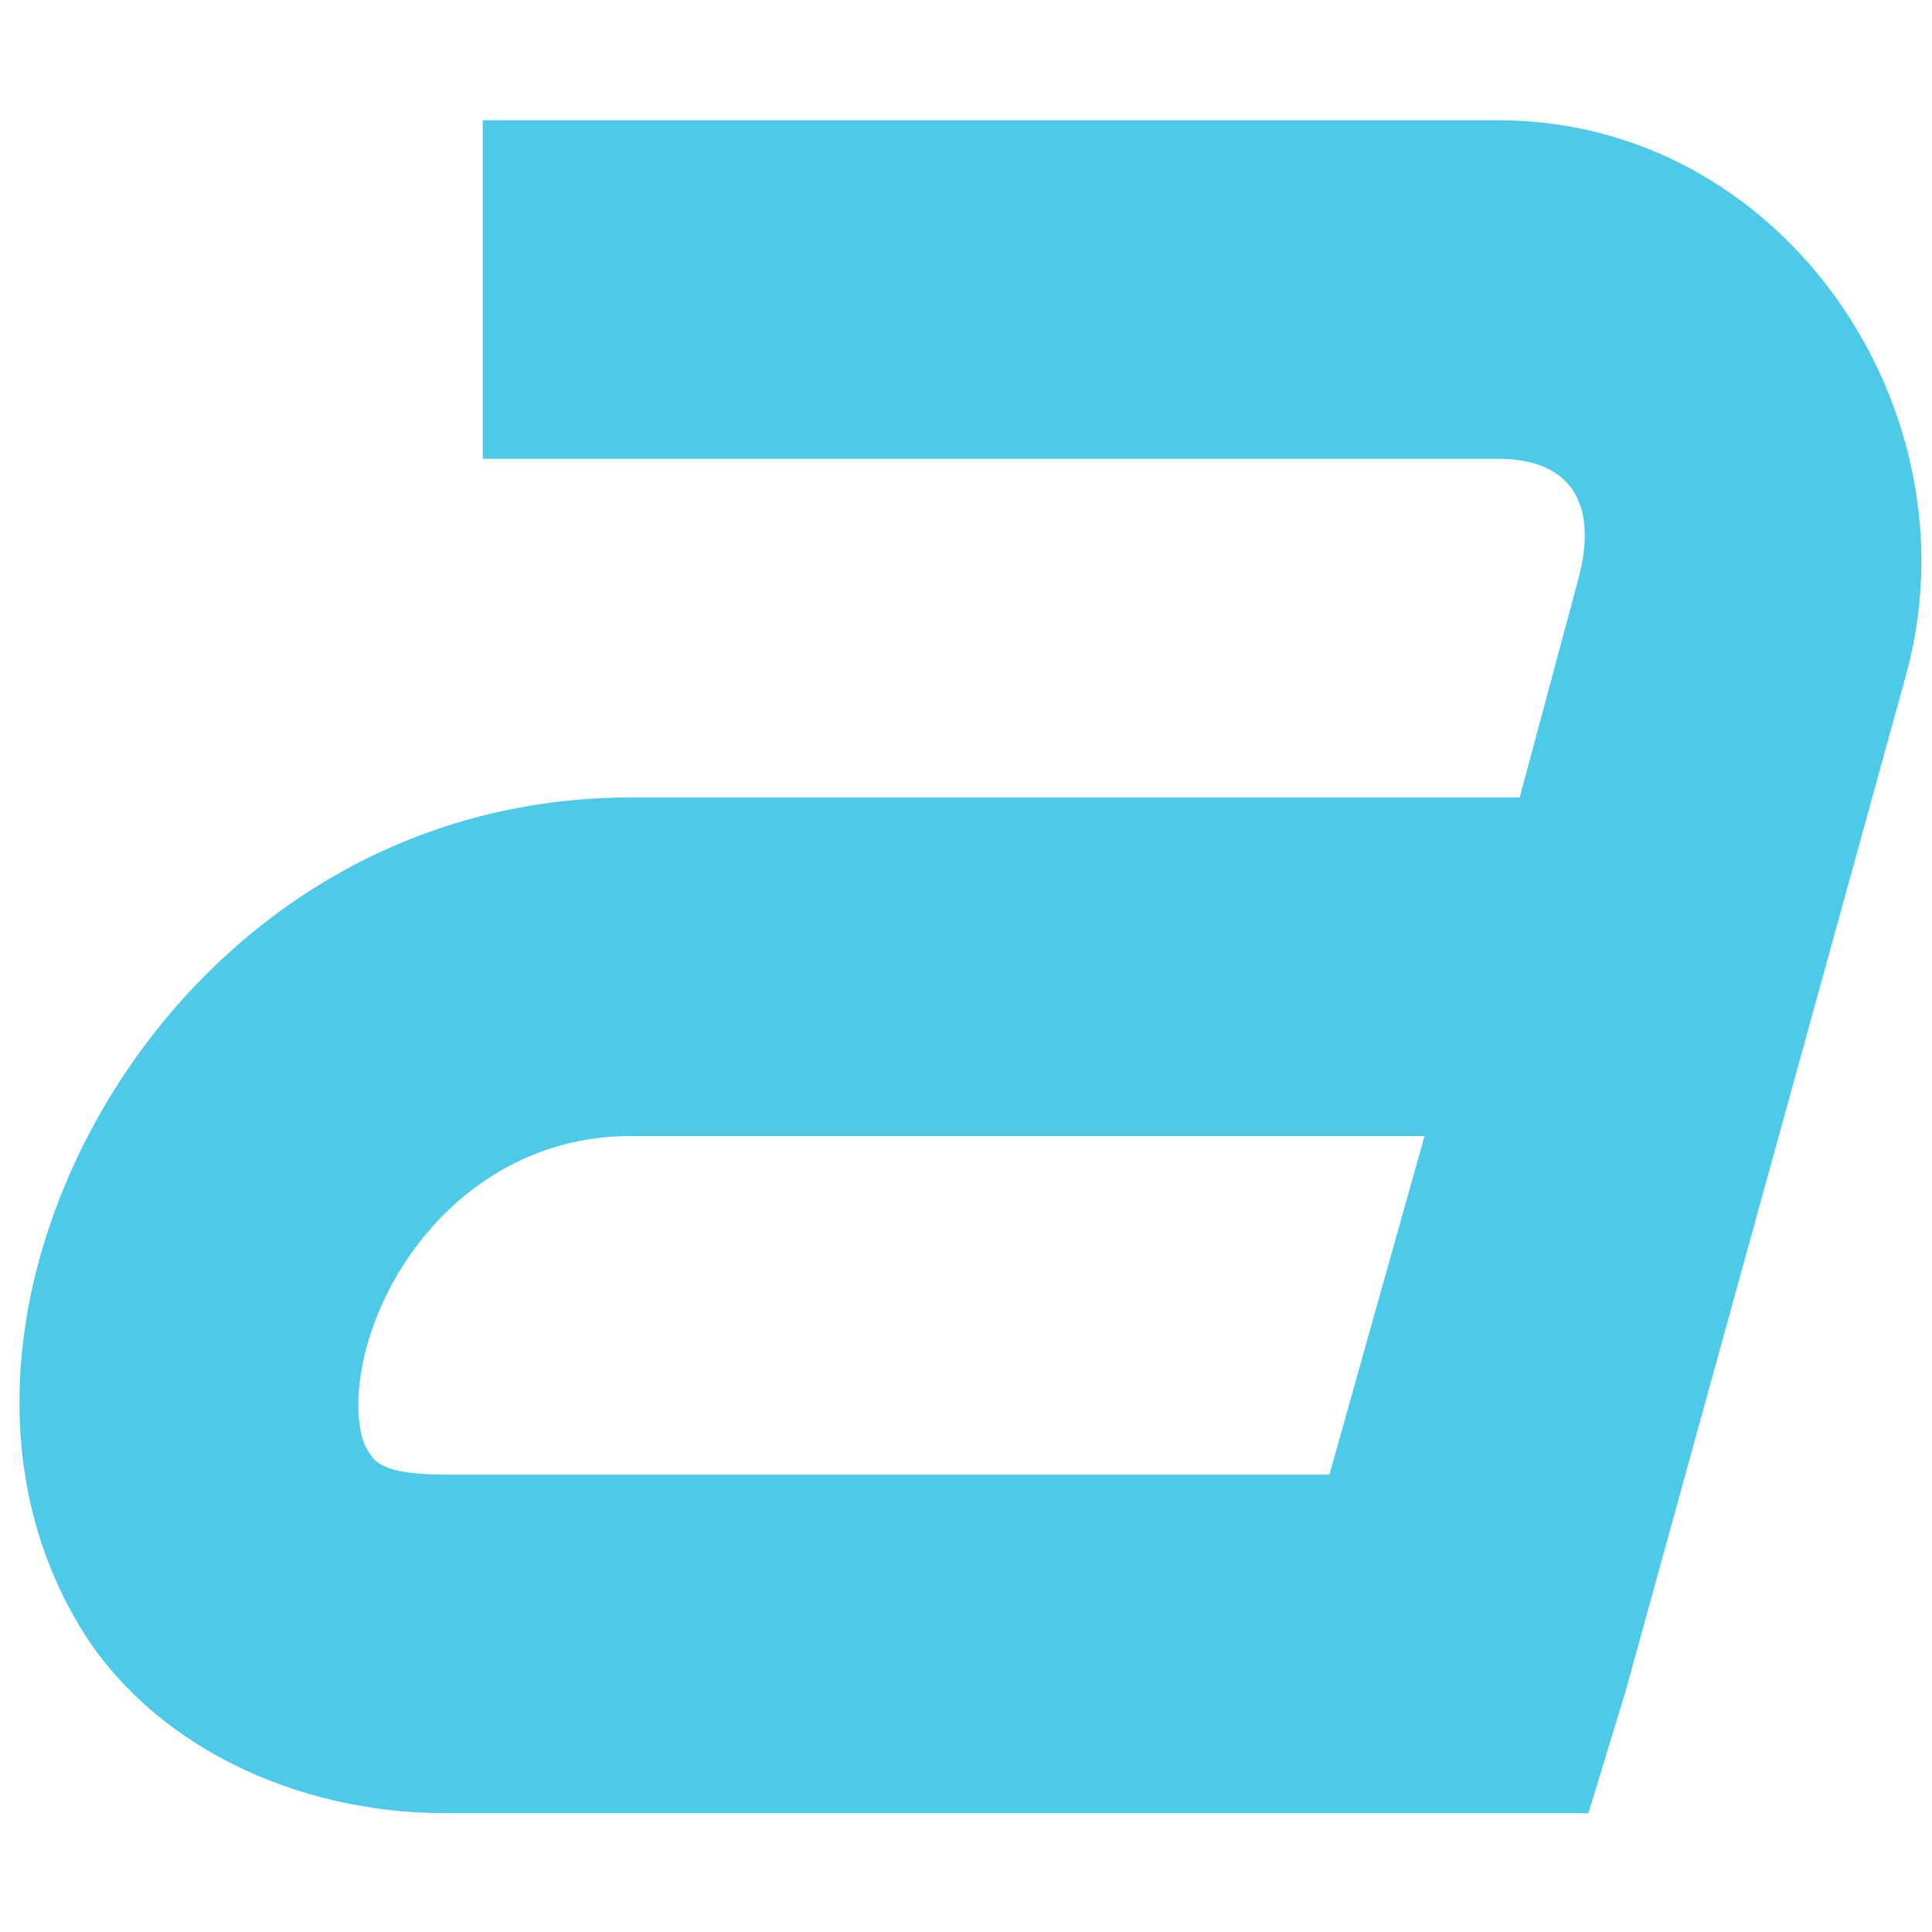
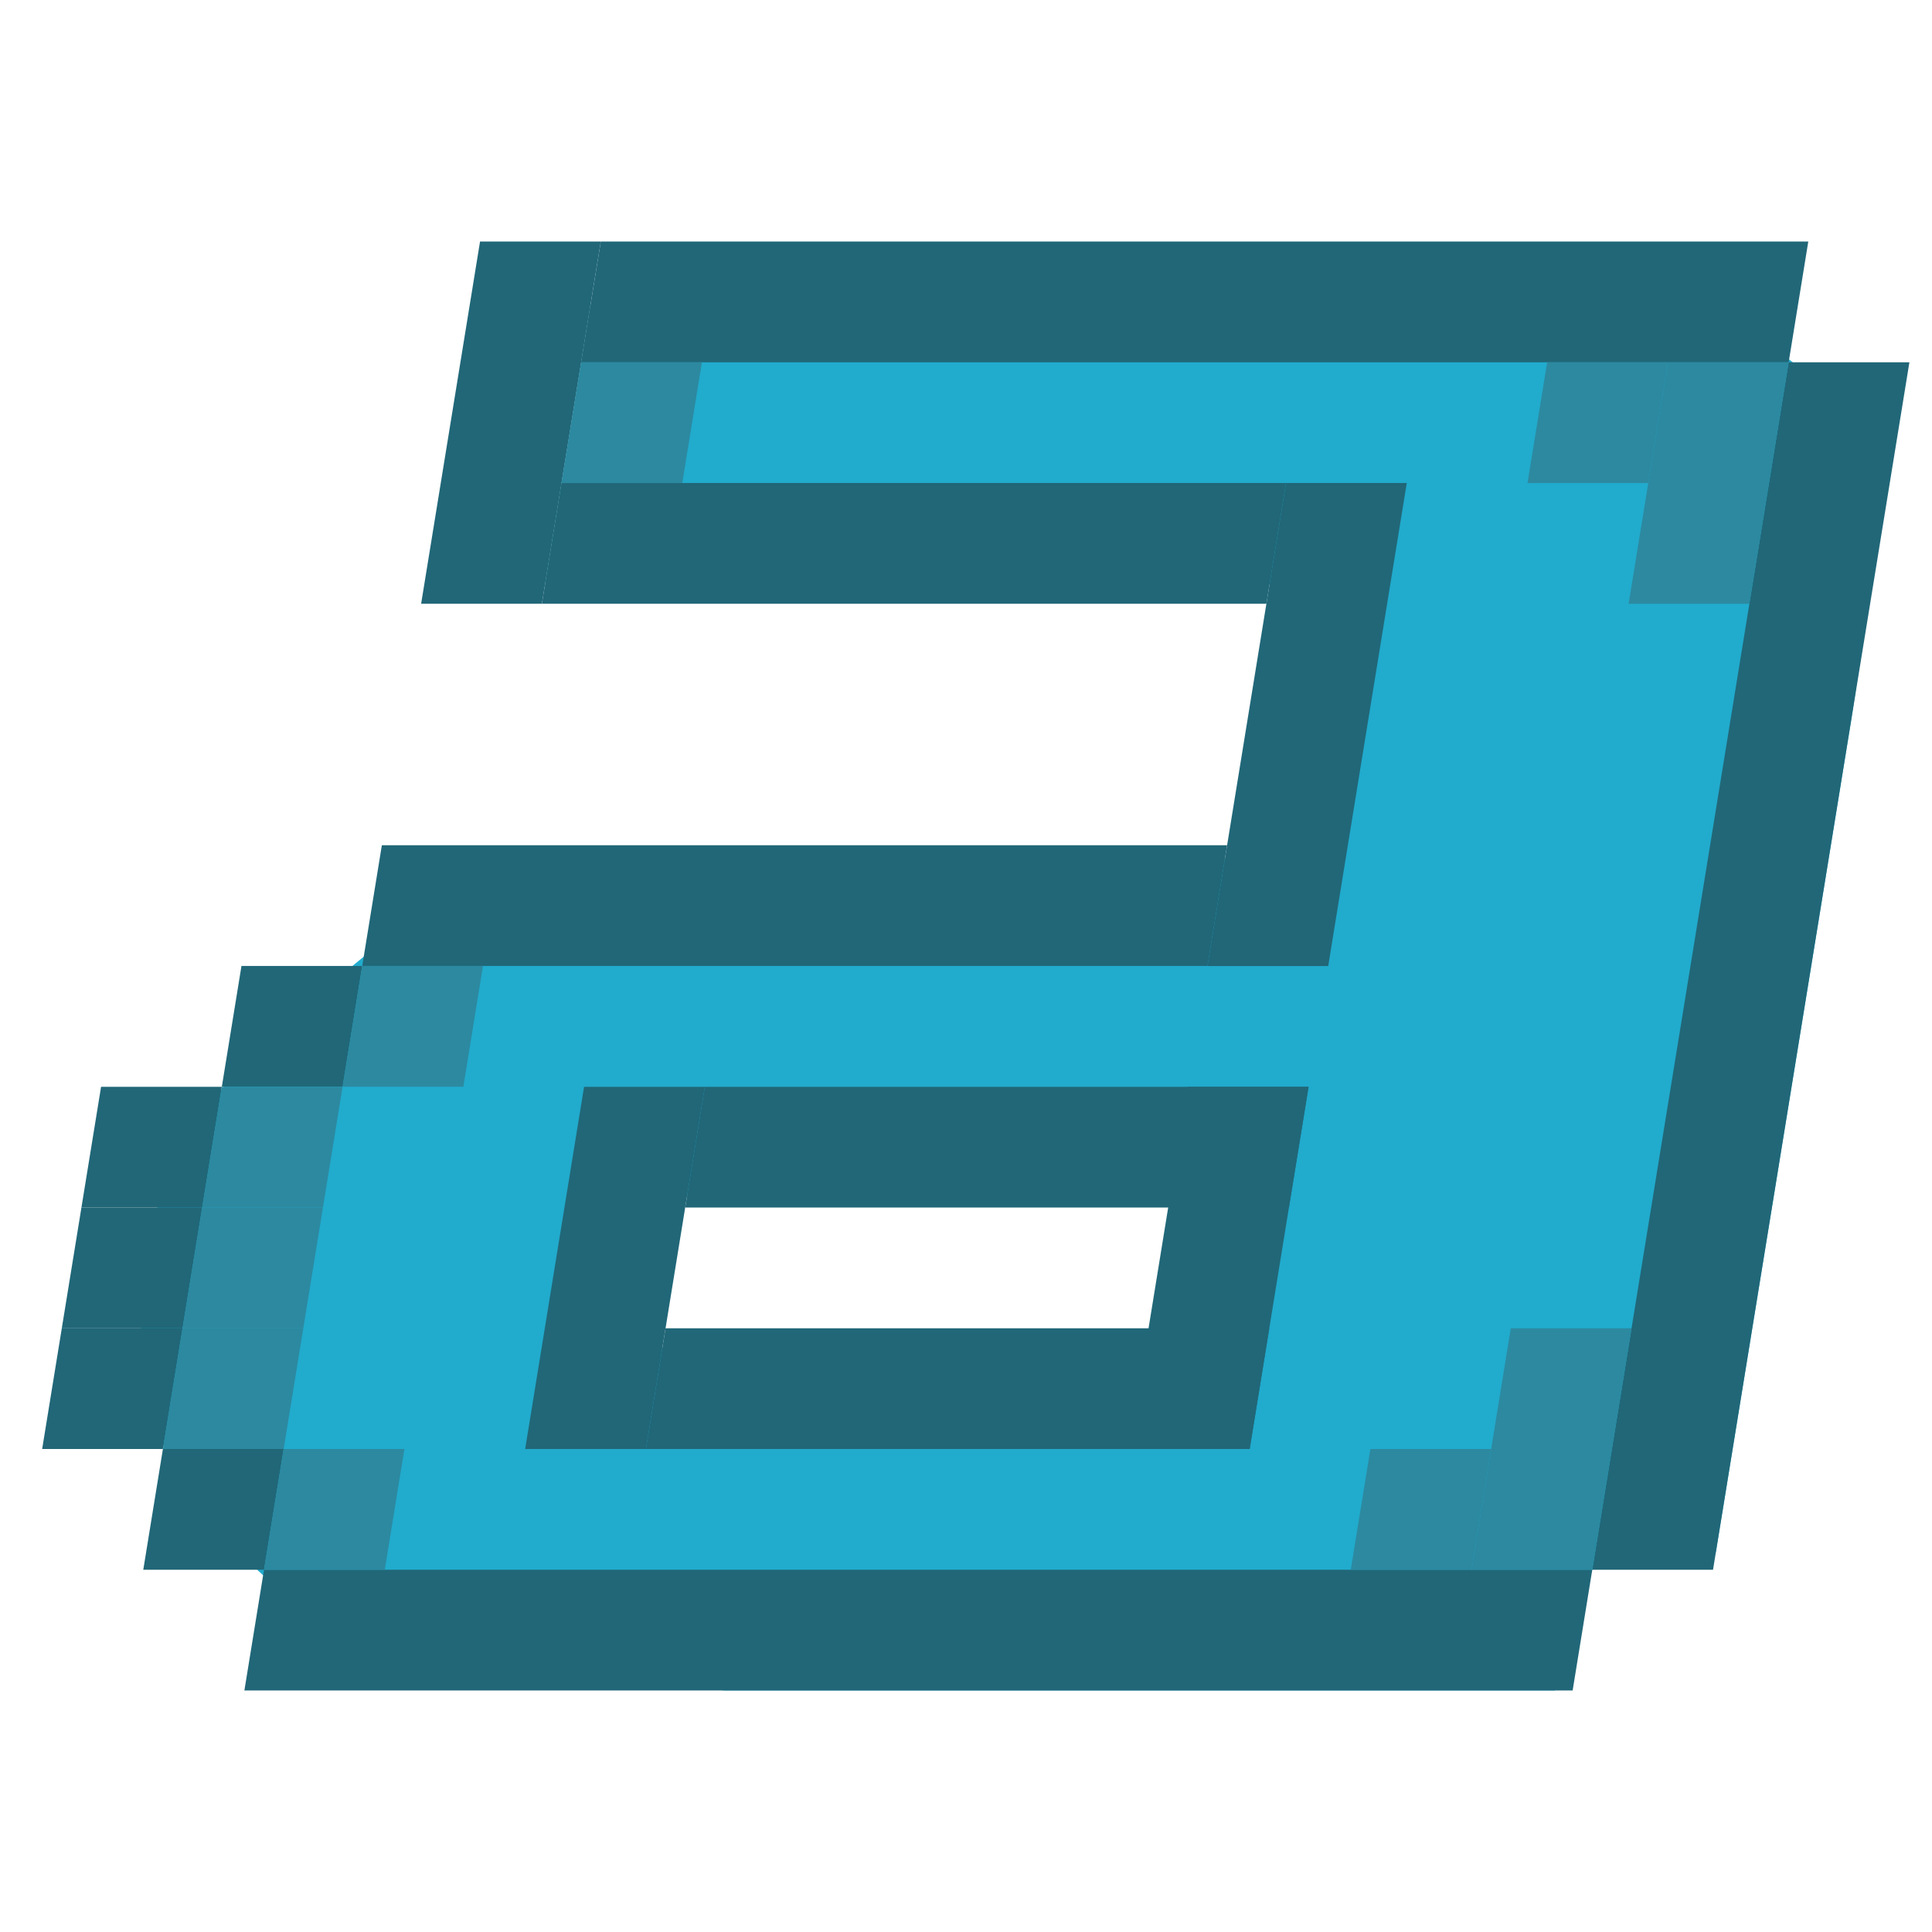
- <svg xmlns="http://www.w3.org/2000/svg" width="256" height="256" id="svg2" version="1.1">
-   <defs id="defs4" />
-   <g id="layer1" transform="translate(0,-796.3622)">
-     <g id="g4546" transform="matrix(22.43239,0,0,22.43239,-36.97306,745.0006)" style="fill:#4ecae9;fill-opacity:1">
-       <g style="display:inline;fill:#4ecae9;fill-opacity:1" id="layer9-0" transform="translate(-220.0002,-706)" />
-       <g id="layer10-5" transform="translate(-220.0002,-706)" style="fill:#4ecae9;fill-opacity:1" />
-       <g id="layer11-4" transform="translate(-220.0002,-706)" style="fill:#4ecae9;fill-opacity:1" />
-       <g id="layer12-7" transform="translate(-220.0002,-706)" style="fill:#4ecae9;fill-opacity:1">
-         <path style="font-size:medium;font-style:normal;font-variant:normal;font-weight:normal;font-stretch:normal;text-indent:0;text-align:start;text-decoration:none;line-height:normal;letter-spacing:normal;word-spacing:normal;text-transform:none;direction:ltr;block-progression:tb;writing-mode:lr-tb;text-anchor:start;baseline-shift:baseline;color:#000000;fill:#4ecae9;fill-opacity:1;stroke:none;stroke-width:2;marker:none;visibility:visible;display:inline;overflow:visible;enable-background:accumulate;font-family:Sans;-inkscape-font-specification:Sans" id="path11643-3-5" d="m 224.5,709 0,2 6,0 c 0.428,0 0.594,0.267 0.469,0.719 L 230.625,713 l -5.25,0 c -1.839,0 -3.125,1.352 -3.5,2.75 -0.187,0.699 -0.162,1.479 0.25,2.156 0.412,0.677 1.248,1.094 2.156,1.094 l 6,0 0.75,0 0.219,-0.719 1.656,-6 C 233.341,710.712 232.18,709 230.5,709 l -6,0 z m 0.875,6 4.688,0 -0.562,2 -5.219,0 c -0.398,0 -0.425,-0.084 -0.469,-0.156 -0.044,-0.073 -0.081,-0.293 0,-0.594 0.162,-0.602 0.718,-1.25 1.562,-1.25 z" />
-       </g>
-       <g id="layer13-2" transform="translate(-220.0002,-706)" style="fill:#4ecae9;fill-opacity:1" />
-       <g id="layer14-1" transform="translate(-220.0002,-706)" style="fill:#4ecae9;fill-opacity:1" />
-       <g style="display:inline;fill:#4ecae9;fill-opacity:1" id="layer15-4" transform="translate(-220.0002,-706)" />
-       <g style="display:inline;fill:#4ecae9;fill-opacity:1" id="g4953-9" transform="translate(-220.0002,-706)" />
-     </g>
+ <svg xmlns="http://www.w3.org/2000/svg" width="16" height="16" id="svg4374" version="1.1">
+   <defs id="defs4376" />
+   <g id="layer1" transform="translate(0,-1036.362)">
+     <g transform="matrix(20.56274,0,0,20.56274,-3328.402,-13757.615)" id="layer9" style="display:inline;fill:#666666;fill-opacity:1" />
+     <g style="fill:#666666;fill-opacity:1" transform="matrix(20.56274,0,0,20.56274,-3328.402,-13757.615)" id="layer10" />
+     <g style="fill:#666666;fill-opacity:1" transform="matrix(20.56274,0,0,20.56274,-3328.402,-13757.615)" id="layer11" />
+     <path style="color:#000000;font-style:normal;font-variant:normal;font-weight:normal;font-stretch:normal;font-size:medium;line-height:normal;font-family:Sans;-inkscape-font-specification:Sans;text-indent:0;text-align:start;text-decoration:none;text-decoration-line:none;letter-spacing:normal;word-spacing:normal;text-transform:none;writing-mode:lr-tb;direction:ltr;baseline-shift:baseline;text-anchor:start;display:inline;overflow:visible;visibility:visible;fill:#21abcd;fill-opacity:1;stroke:none;stroke-width:0.111;marker:none;enable-background:accumulate" d="m 4.888,1038.899 -0.373,2.293 H 5.199 9.784 c 0.491,0 1.39,-0.056 1.274,0.384 l -0.501,1.908 H 7.119 4.826 c -1.054,0 -1.979,0.917 -2.678,1.588 -0.699,0.67 -0.776,0.803 -0.903,1.629 -0.127,0.826 -0.16,1.317 0.319,1.98 0.479,0.663 0.937,1.19 1.946,1.332 L 6,1050.362 h 4.585 1.146 1.146 l 0.309,-1 1.024,-0.146 1.119,-6.878 c 0.178,-1.095 0.271,-2.308 -0.441,-2.941 -0.505,-0.45 -1.639,-0.498 -2.439,-0.498 H 10.157 5.572 Z m 1.857,6.878 h 3.439 l -0.373,2.293 h -3.439 c -0.456,0 -0.63,-0.126 -0.772,-0.322 -0.142,-0.197 -0.238,-0.504 -0.188,-0.824 0.05,-0.32 0.224,-0.635 0.421,-0.824 0.197,-0.189 0.427,-0.322 0.911,-0.322 z" id="path11643-3-1" />
+     <g style="fill:#666666;fill-opacity:1" transform="matrix(20.56274,0,0,20.56274,-3328.402,-13757.615)" id="layer13" />
+     <g style="fill:#666666;fill-opacity:1" transform="matrix(20.56274,0,0,20.56274,-3328.402,-13757.615)" id="layer14" />
+     <g transform="matrix(20.56274,0,0,20.56274,-3328.402,-13757.615)" id="layer15" style="display:inline;fill:#666666;fill-opacity:1" />
+     <g transform="matrix(20.56274,0,0,20.56274,-3328.402,-13757.615)" id="g4953" style="display:inline;fill:#666666;fill-opacity:1" />
+     <rect style="opacity:1;fill:#216778;fill-opacity:1;stroke:none;stroke-width:0.096;stroke-linecap:round;stroke-linejoin:round;stroke-miterlimit:4;stroke-dasharray:none;stroke-opacity:1;paint-order:fill markers stroke" id="rect864" width="10" height="1.013" x="173.854" y="1052.006" transform="matrix(1,0,-0.16053,0.987031,0,0)" />
+     <rect style="opacity:1;fill:#216778;fill-opacity:1;stroke:none;stroke-width:0.096;stroke-linecap:round;stroke-linejoin:round;stroke-miterlimit:4;stroke-dasharray:none;stroke-opacity:1;paint-order:fill markers stroke" id="rect864-3" width="1" height="10.131" x="183.854" y="1053.019" transform="matrix(1,0,-0.16053,0.987031,0,0)" />
+     <rect style="opacity:1;fill:#216778;fill-opacity:1;stroke:none;stroke-width:0.053;stroke-linecap:round;stroke-linejoin:round;stroke-miterlimit:4;stroke-dasharray:none;stroke-opacity:1;paint-order:fill markers stroke" id="rect864-7" width="3.039" height="1" x="1052.006" y="-173.854" transform="matrix(-0.16053,0.987031,-1,0,0,0)" />
+     <rect style="opacity:1;fill:#216778;fill-opacity:1;stroke:none;stroke-width:0.074;stroke-linecap:round;stroke-linejoin:round;stroke-miterlimit:4;stroke-dasharray:none;stroke-opacity:1;paint-order:fill markers stroke" id="rect864-5" width="6" height="1.013" x="173.854" y="1054.032" transform="matrix(1,0,-0.16053,0.987031,0,0)" />
+     <rect style="opacity:1;fill:#216778;fill-opacity:1;stroke:none;stroke-width:0.061;stroke-linecap:round;stroke-linejoin:round;stroke-miterlimit:4;stroke-dasharray:none;stroke-opacity:1;paint-order:fill markers stroke" id="rect864-7-3" width="4.053" height="1" x="1054.032" y="-180.854" transform="matrix(-0.16053,0.987031,-1,0,0,0)" />
+     <rect style="opacity:1;fill:#216778;fill-opacity:1;stroke:none;stroke-width:0.08;stroke-linecap:round;stroke-linejoin:round;stroke-miterlimit:4;stroke-dasharray:none;stroke-opacity:1;paint-order:fill markers stroke" id="rect864-5-5" width="7" height="1.013" x="172.854" y="1057.071" transform="matrix(1,0,-0.16053,0.987031,0,0)" />
+     <rect style="opacity:1;fill:#216778;fill-opacity:1;stroke:none;stroke-width:0.03;stroke-linecap:round;stroke-linejoin:round;stroke-miterlimit:4;stroke-dasharray:none;stroke-opacity:1;paint-order:fill markers stroke" id="rect864-5-5-6" width="1" height="1.013" x="171.854" y="1058.084" transform="matrix(1,0,-0.16053,0.987031,0,0)" />
+     <rect style="opacity:1;fill:#216778;fill-opacity:1;stroke:none;stroke-width:0.03;stroke-linecap:round;stroke-linejoin:round;stroke-miterlimit:4;stroke-dasharray:none;stroke-opacity:1;paint-order:fill markers stroke" id="rect864-5-5-6-2" width="1" height="1.013" x="170.854" y="1059.098" transform="matrix(1,0,-0.16053,0.987031,0,0)" />
+     <rect style="opacity:1;fill:#216778;fill-opacity:1;stroke:none;stroke-width:0.03;stroke-linecap:round;stroke-linejoin:round;stroke-miterlimit:4;stroke-dasharray:none;stroke-opacity:1;paint-order:fill markers stroke" id="rect864-5-5-6-9" width="1" height="1.013" x="170.854" y="1060.111" transform="matrix(1,0,-0.16053,0.987031,0,0)" />
+     <rect style="opacity:1;fill:#216778;fill-opacity:1;stroke:none;stroke-width:0.03;stroke-linecap:round;stroke-linejoin:round;stroke-miterlimit:4;stroke-dasharray:none;stroke-opacity:1;paint-order:fill markers stroke" id="rect864-5-5-6-1" width="1" height="1.013" x="170.854" y="1061.124" transform="matrix(1,0,-0.16053,0.987031,0,0)" />
+     <rect style="opacity:1;fill:#216778;fill-opacity:1;stroke:none;stroke-width:0.03;stroke-linecap:round;stroke-linejoin:round;stroke-miterlimit:4;stroke-dasharray:none;stroke-opacity:1;paint-order:fill markers stroke" id="rect864-5-5-6-27" width="1" height="1.013" x="171.854" y="1062.137" transform="matrix(1,0,-0.16053,0.987031,0,0)" />
+     <rect style="opacity:1;fill:#216778;fill-opacity:1;stroke:none;stroke-width:0.101;stroke-linecap:round;stroke-linejoin:round;stroke-miterlimit:4;stroke-dasharray:none;stroke-opacity:1;paint-order:fill markers stroke" id="rect864-5-5-6-0" width="11" height="1.013" x="172.854" y="1063.15" transform="matrix(1,0,-0.16053,0.987031,0,0)" />
+     <rect style="opacity:1;fill:#216778;fill-opacity:1;stroke:none;stroke-width:0.068;stroke-linecap:round;stroke-linejoin:round;stroke-miterlimit:4;stroke-dasharray:none;stroke-opacity:1;paint-order:fill markers stroke" id="rect864-5-9" width="5" height="1.013" x="175.854" y="1059.098" transform="matrix(1,0,-0.16053,0.987031,0,0)" />
+     <rect style="opacity:1;fill:#216778;fill-opacity:1;stroke:none;stroke-width:0.068;stroke-linecap:round;stroke-linejoin:round;stroke-miterlimit:4;stroke-dasharray:none;stroke-opacity:1;paint-order:fill markers stroke" id="rect864-5-9-3" width="5" height="1.013" x="175.854" y="1061.124" transform="matrix(1,0,-0.16053,0.987031,0,0)" />
+     <rect style="opacity:1;fill:#216778;fill-opacity:1;stroke:none;stroke-width:0.053;stroke-linecap:round;stroke-linejoin:round;stroke-miterlimit:4;stroke-dasharray:none;stroke-opacity:1;paint-order:fill markers stroke" id="rect864-5-5-6-6" width="1" height="3.039" x="174.854" y="1059.098" transform="matrix(1,0,-0.16053,0.987031,0,0)" />
+     <rect style="opacity:1;fill:#216778;fill-opacity:1;stroke:none;stroke-width:0.053;stroke-linecap:round;stroke-linejoin:round;stroke-miterlimit:4;stroke-dasharray:none;stroke-opacity:1;paint-order:fill markers stroke" id="rect864-5-5-6-6-0" width="1" height="3.039" x="179.854" y="1059.098" transform="matrix(1,0,-0.16053,0.987031,0,0)" />
+     <rect style="opacity:1;fill:#2c89a0;fill-opacity:1;stroke:none;stroke-width:3.671;stroke-miterlimit:4;stroke-dasharray:none;stroke-opacity:1" id="rect3151-62" width="1" height="1.013" x="182.854" y="1053.019" transform="matrix(1,0,-0.16053,0.987031,0,0)" />
+     <rect style="opacity:1;fill:#2c89a0;fill-opacity:1;stroke:none;stroke-width:3.671;stroke-miterlimit:4;stroke-dasharray:none;stroke-opacity:1" id="rect3151-61" width="1" height="1.013" x="181.854" y="1053.019" transform="matrix(1,0,-0.16053,0.987031,0,0)" />
+     <rect style="opacity:1;fill:#2c89a0;fill-opacity:1;stroke:none;stroke-width:3.671;stroke-miterlimit:4;stroke-dasharray:none;stroke-opacity:1" id="rect3151-8" width="1" height="1.013" x="182.854" y="1054.032" transform="matrix(1,0,-0.16053,0.987031,0,0)" />
+     <rect style="opacity:1;fill:#2c89a0;fill-opacity:1;stroke:none;stroke-width:3.671;stroke-miterlimit:4;stroke-dasharray:none;stroke-opacity:1" id="rect3151-8-7" width="1" height="1.013" x="182.854" y="1062.137" transform="matrix(1,0,-0.16053,0.987031,0,0)" />
+     <rect style="opacity:1;fill:#2c89a0;fill-opacity:1;stroke:none;stroke-width:3.671;stroke-miterlimit:4;stroke-dasharray:none;stroke-opacity:1" id="rect3151-8-9" width="1" height="1.013" x="181.854" y="1062.137" transform="matrix(1,0,-0.16053,0.987031,0,0)" />
+     <rect style="opacity:1;fill:#2c89a0;fill-opacity:1;stroke:none;stroke-width:3.671;stroke-miterlimit:4;stroke-dasharray:none;stroke-opacity:1" id="rect3151-8-2" width="1" height="1.013" x="182.854" y="1061.124" transform="matrix(1,0,-0.16053,0.987031,0,0)" />
+     <rect style="opacity:1;fill:#2c89a0;fill-opacity:1;stroke:none;stroke-width:3.671;stroke-miterlimit:4;stroke-dasharray:none;stroke-opacity:1" id="rect3151-8-0" width="1" height="1.013" x="171.854" y="1059.098" transform="matrix(1,0,-0.16053,0.987031,0,0)" />
+     <rect style="opacity:1;fill:#2c89a0;fill-opacity:1;stroke:none;stroke-width:3.671;stroke-miterlimit:4;stroke-dasharray:none;stroke-opacity:1" id="rect3151-8-23" width="1" height="1.013" x="171.854" y="1060.111" transform="matrix(1,0,-0.16053,0.987031,0,0)" />
+     <rect style="opacity:1;fill:#2c89a0;fill-opacity:1;stroke:none;stroke-width:3.671;stroke-miterlimit:4;stroke-dasharray:none;stroke-opacity:1" id="rect3151-8-75" width="1" height="1.013" x="171.854" y="1061.124" transform="matrix(1,0,-0.16053,0.987031,0,0)" />
+     <rect style="opacity:1;fill:#2c89a0;fill-opacity:1;stroke:none;stroke-width:3.671;stroke-miterlimit:4;stroke-dasharray:none;stroke-opacity:1" id="rect3151-8-92" width="1" height="1.013" x="172.854" y="1062.137" transform="matrix(1,0,-0.16053,0.987031,0,0)" />
+     <rect style="opacity:1;fill:#2c89a0;fill-opacity:1;stroke:none;stroke-width:3.671;stroke-miterlimit:4;stroke-dasharray:none;stroke-opacity:1" id="rect3151-8-28" width="1" height="1.013" x="172.854" y="1058.084" transform="matrix(1,0,-0.16053,0.987031,0,0)" />
+     <rect style="opacity:1;fill:#2c89a0;fill-opacity:1;stroke:none;stroke-width:3.671;stroke-miterlimit:4;stroke-dasharray:none;stroke-opacity:1" id="rect3151-8-97" width="1" height="1.013" x="173.854" y="1053.019" transform="matrix(1,0,-0.16053,0.987031,0,0)" />
  </g>
</svg>
